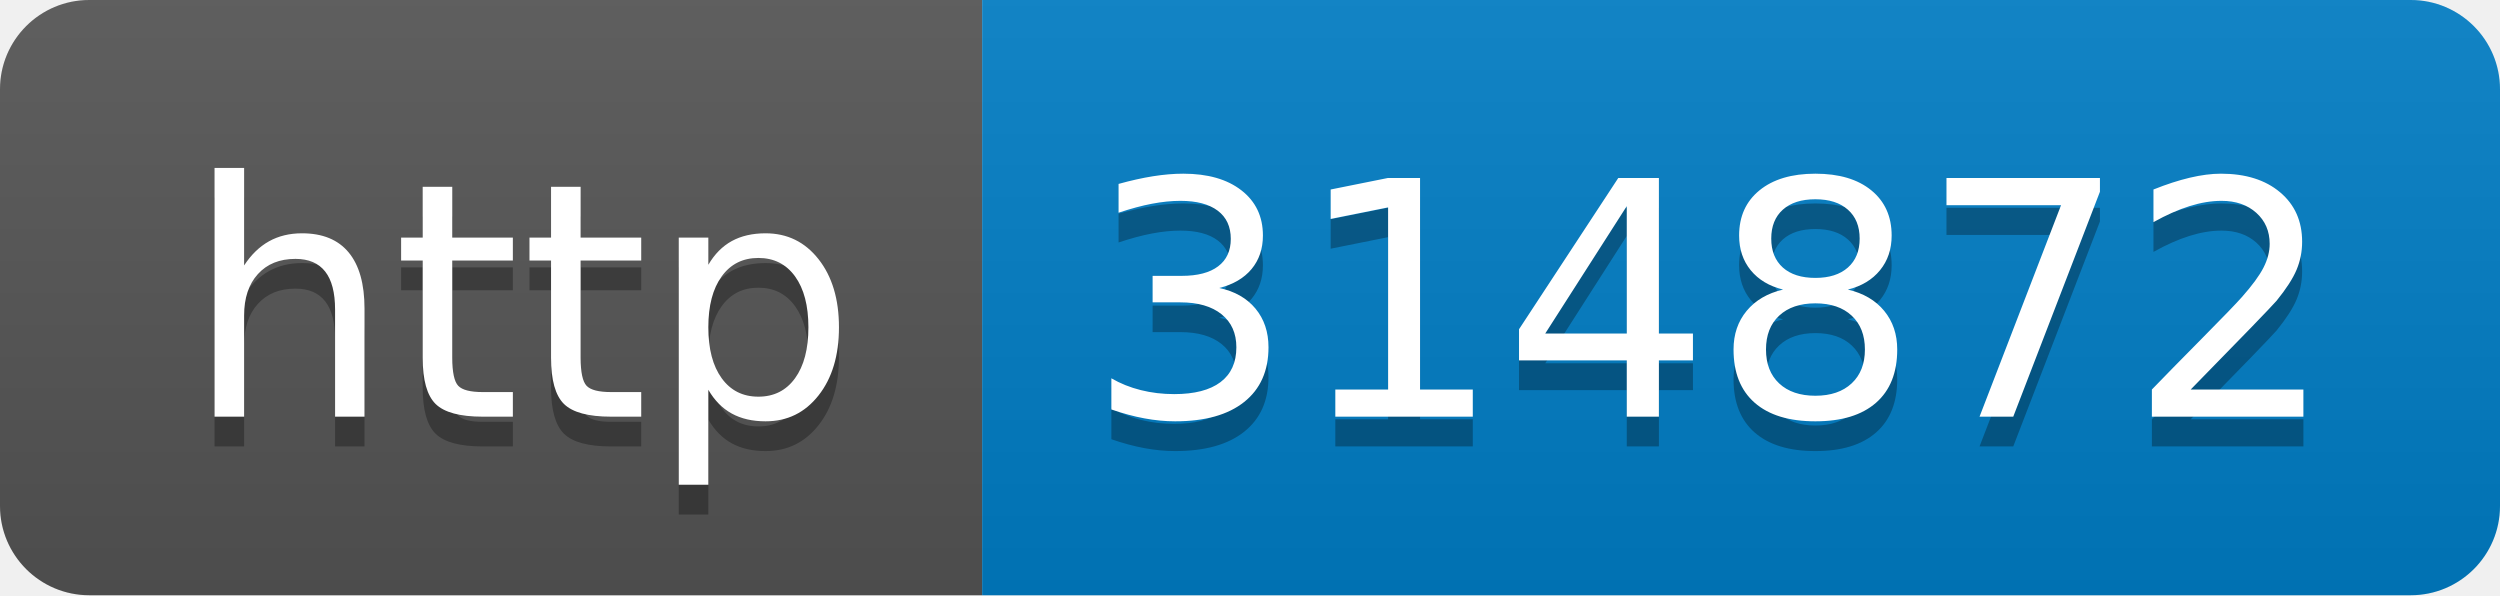
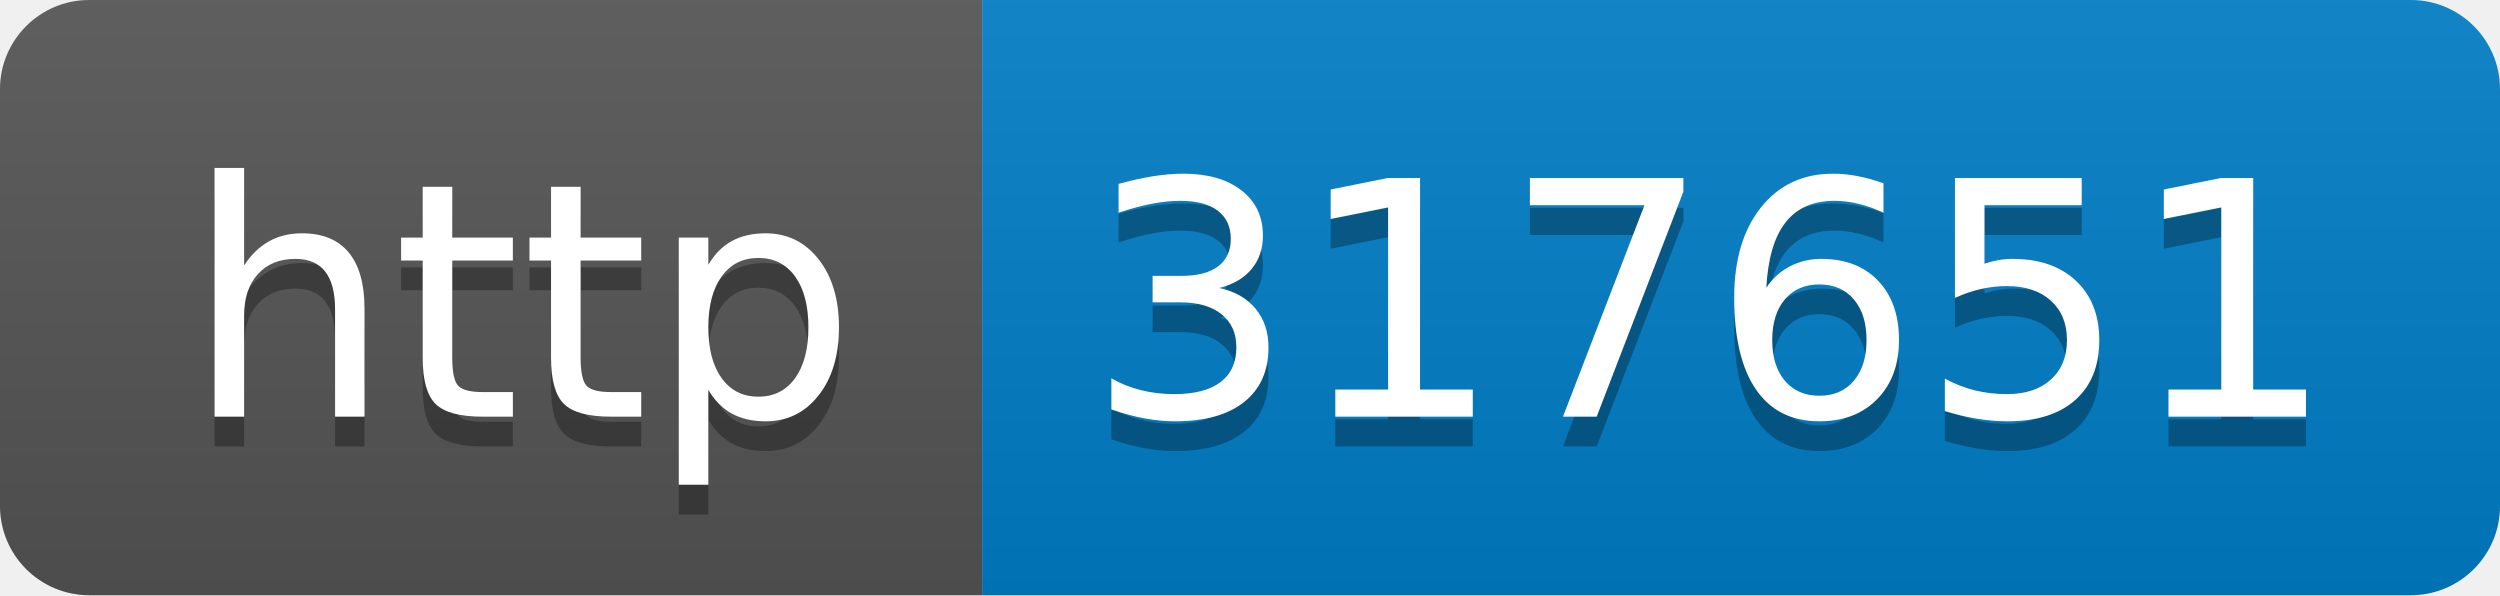
- <svg xmlns="http://www.w3.org/2000/svg" width="84" height="20" role="img" aria-label="http: 314872">
+ <svg xmlns="http://www.w3.org/2000/svg" width="84" height="20" role="img" aria-label="http: 317651">
  <linearGradient id="s" x2="0" y2="100%">
    <stop offset="0" stop-color="#bbb" stop-opacity=".1" />
    <stop offset="1" stop-opacity=".1" />
  </linearGradient>
  <clipPath id="r">
    <rect width="84" height="20" rx="3" fill="#fff" />
  </clipPath>
  <g clip-path="url(#r)">
    <rect width="33" height="20" fill="#555" />
    <rect x="33" width="51" height="20" fill="#007ec6" />
    <rect width="84" height="20" fill="url(#s)" />
  </g>
  <g fill="#fff" text-anchor="middle" font-family="Verdana,Geneva,DejaVu Sans,sans-serif" text-rendering="geometricPrecision" font-size="110">
    <text aria-hidden="true" x="175" y="150" fill="#010101" fill-opacity=".3" transform="scale(.1)" textLength="230">http</text>
    <text x="175" y="140" transform="scale(.1)" fill="#fff" textLength="230">http</text>
-     <text aria-hidden="true" x="575" y="150" fill="#010101" fill-opacity=".3" transform="scale(.1)" textLength="410">314872</text>
-     <text x="575" y="140" transform="scale(.1)" fill="#fff" textLength="410">314872</text>
+     <text aria-hidden="true" x="575" y="150" fill="#010101" fill-opacity=".3" transform="scale(.1)" textLength="410">317651</text>
+     <text x="575" y="140" transform="scale(.1)" fill="#fff" textLength="410">317651</text>
  </g>
</svg>
